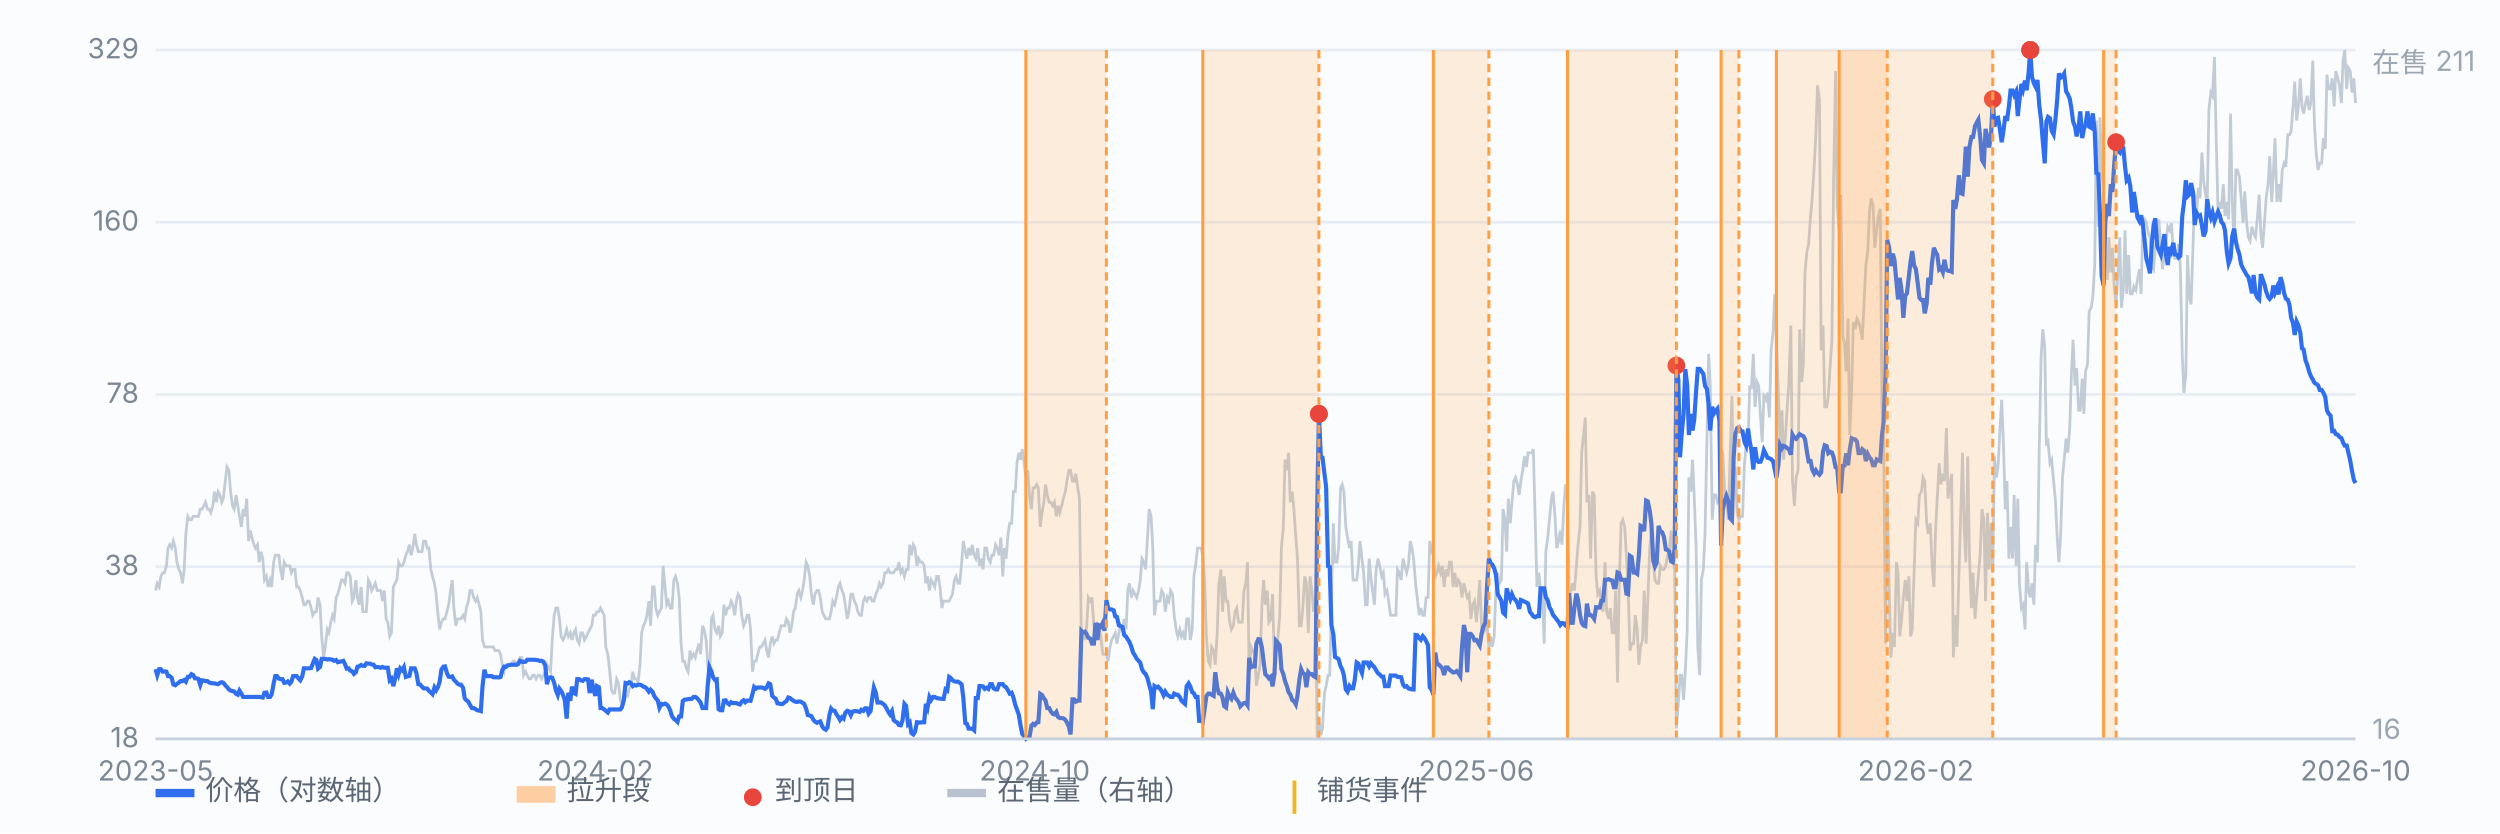
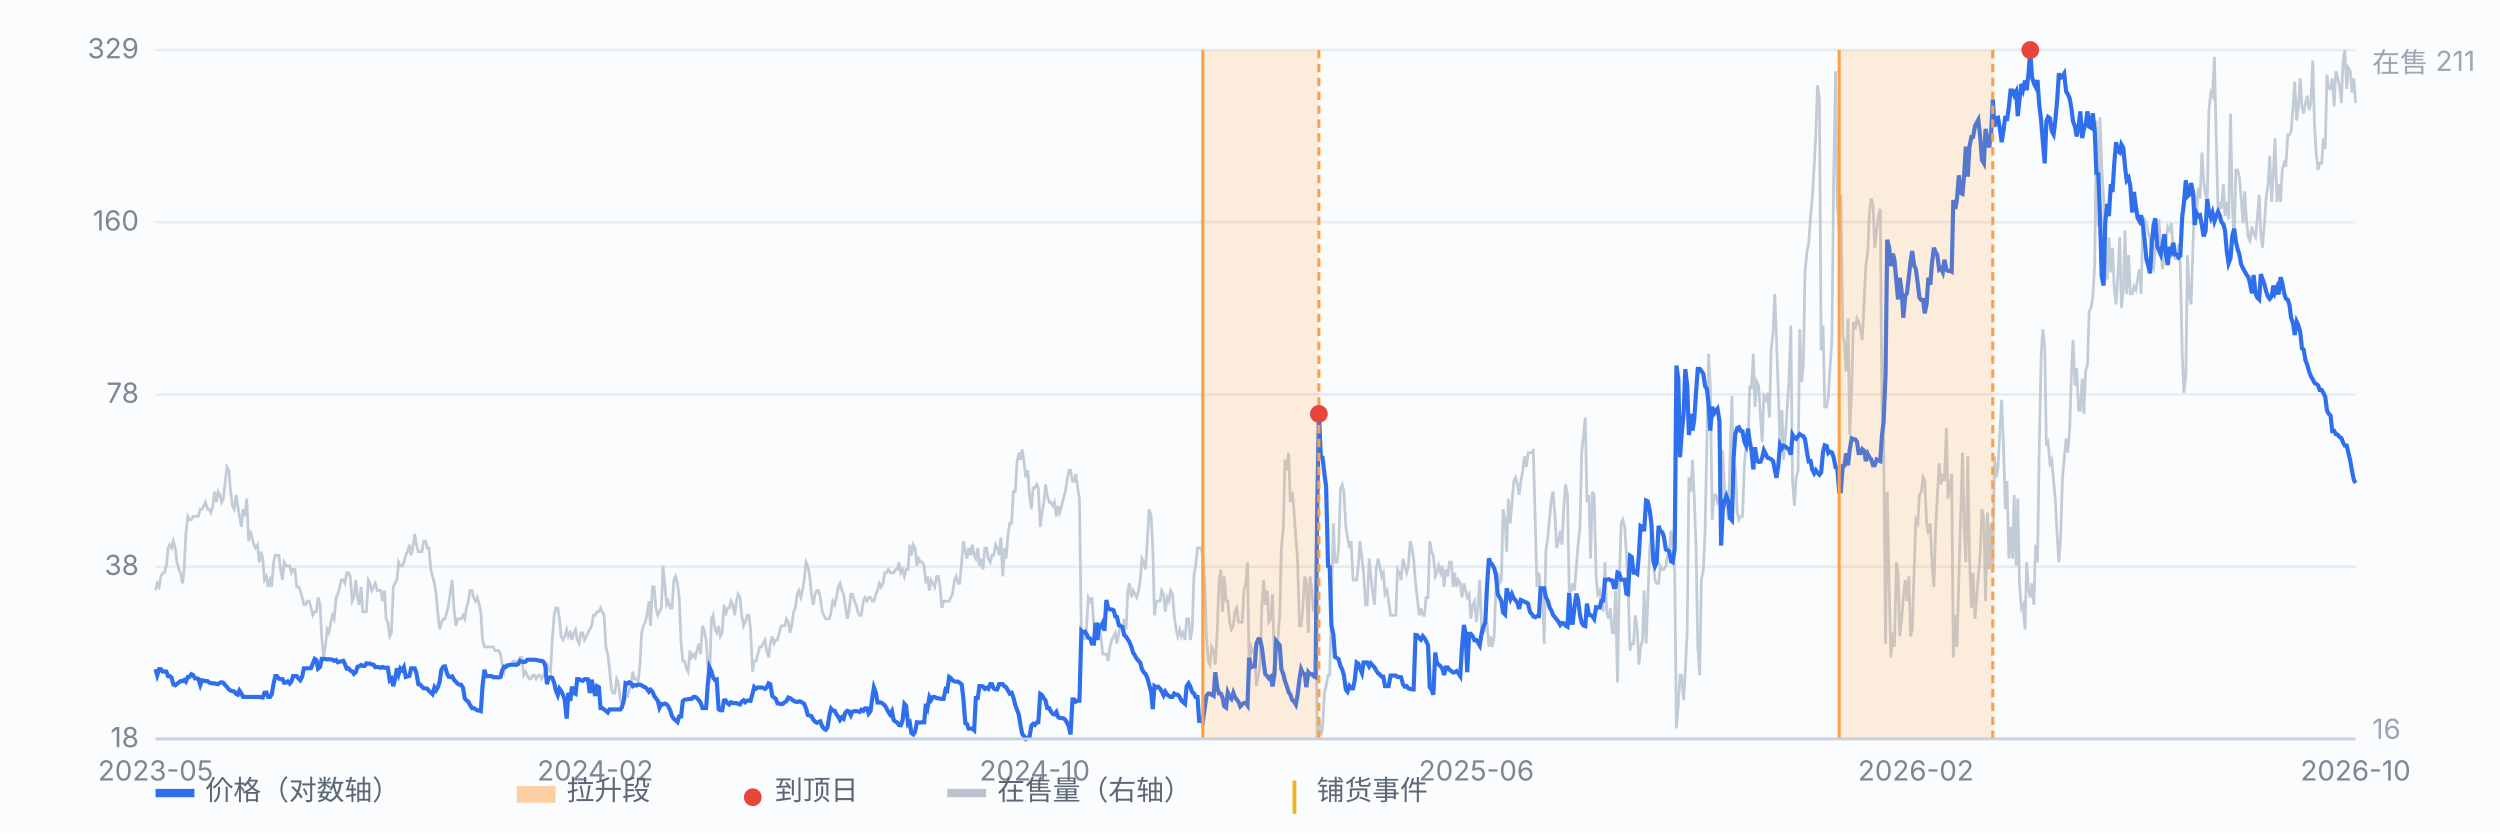
<svg xmlns="http://www.w3.org/2000/svg" viewBox="0 0 900 300" preserveAspectRatio="xMidYMid meet" style="width:100%;max-width:900px;height:auto;display:block" font-family="-apple-system,Segoe UI,Microsoft YaHei,sans-serif" font-size="10">
  <rect x="0" y="0" width="900" height="300" fill="#fbfcfe" />
  <line x1="56" y1="266.0" x2="848" y2="266.0" stroke="#e8edf5" stroke-width="1" />
  <text x="50" y="269.0" text-anchor="end" fill="#7b8794">18</text>
  <line x1="56" y1="204.0" x2="848" y2="204.0" stroke="#e8edf5" stroke-width="1" />
  <text x="50" y="207.0" text-anchor="end" fill="#7b8794">38</text>
  <line x1="56" y1="142.0" x2="848" y2="142.0" stroke="#e8edf5" stroke-width="1" />
  <text x="50" y="145.0" text-anchor="end" fill="#7b8794">78</text>
  <line x1="56" y1="80.0" x2="848" y2="80.0" stroke="#e8edf5" stroke-width="1" />
  <text x="50" y="83.0" text-anchor="end" fill="#7b8794">160</text>
  <line x1="56" y1="18.0" x2="848" y2="18.0" stroke="#e8edf5" stroke-width="1" />
  <text x="50" y="21.0" text-anchor="end" fill="#7b8794">329</text>
  <path d="M56.0 212.6 L56.6 210.0 L57.3 211.3 L57.9 207.5 L58.6 206.2 L59.2 206.2 L59.9 203.7 L60.5 197.3 L61.1 196.1 L61.8 197.3 L62.4 194.8 L63.1 197.3 L63.7 202.4 L64.4 205.0 L65.0 206.2 L65.7 210.0 L66.3 205.0 L66.9 192.2 L67.6 185.9 L68.2 187.1 L68.9 187.1 L69.5 185.9 L70.2 185.9 L70.8 185.9 L71.4 185.9 L72.1 183.3 L72.7 183.3 L73.4 182.1 L74.0 180.8 L74.7 183.3 L75.3 183.3 L75.9 184.6 L76.6 182.1 L77.2 177.0 L77.9 180.8 L78.5 177.0 L79.2 178.2 L79.8 180.8 L80.4 179.5 L81.1 173.2 L81.7 168.1 L82.4 169.3 L83.0 177.0 L83.7 182.1 L84.3 183.3 L85.0 178.2 L85.6 182.1 L86.2 185.9 L86.9 189.7 L87.5 183.3 L88.2 185.9 L88.8 179.5 L89.5 194.8 L90.1 191.0 L90.7 193.5 L91.4 196.1 L92.0 197.3 L92.7 196.1 L93.3 202.4 L94.0 198.6 L94.6 201.1 L95.2 208.8 L95.9 207.5 L96.5 211.3 L97.2 208.8 L97.8 211.3 L98.5 202.4 L99.1 199.9 L99.7 199.9 L100.4 199.9 L101.0 205.0 L101.7 208.8 L102.3 202.4 L103.0 203.7 L103.6 203.7 L104.3 203.7 L104.9 206.2 L105.5 205.0 L106.2 205.0 L106.8 211.3 L107.5 211.3 L108.1 212.6 L108.8 215.1 L109.4 217.7 L110.0 217.7 L110.7 216.4 L111.3 216.4 L112.0 218.9 L112.6 221.5 L113.3 220.2 L113.9 220.2 L114.5 215.1 L115.2 217.7 L115.8 229.1 L116.5 236.7 L117.1 232.9 L117.8 226.6 L118.4 227.8 L119.1 224.0 L119.7 221.5 L120.3 222.8 L121.0 215.1 L121.6 213.9 L122.3 211.3 L122.9 208.8 L123.6 208.8 L124.2 210.0 L124.8 206.2 L125.5 206.2 L126.1 207.5 L126.8 216.4 L127.4 215.1 L128.1 208.8 L128.7 215.1 L129.3 217.7 L130.0 211.3 L130.6 220.2 L131.3 220.2 L131.9 220.2 L132.6 208.8 L133.2 210.0 L133.8 212.6 L134.5 211.3 L135.1 210.0 L135.8 212.6 L136.4 212.6 L137.1 212.6 L137.7 216.4 L138.4 212.6 L139.0 222.8 L139.6 224.0 L140.3 229.1 L140.9 227.8 L141.6 211.3 L142.2 210.0 L142.9 208.8 L143.5 202.4 L144.1 203.7 L144.8 203.7 L145.4 202.4 L146.1 199.9 L146.7 198.6 L147.4 196.1 L148.0 199.9 L148.6 197.3 L149.3 192.2 L149.9 196.1 L150.6 198.6 L151.2 198.6 L151.9 198.6 L152.5 194.8 L153.2 194.8 L153.8 197.3 L154.4 197.3 L155.1 205.0 L155.7 207.5 L156.4 210.0 L157.0 213.9 L157.7 221.5 L158.3 226.6 L158.9 224.0 L159.6 222.8 L160.2 222.8 L160.9 220.2 L161.5 217.7 L162.2 212.6 L162.8 208.8 L163.4 218.9 L164.1 225.3 L164.7 222.8 L165.4 222.8 L166.0 222.8 L166.7 221.5 L167.3 222.8 L167.9 218.9 L168.6 216.4 L169.2 212.6 L169.9 212.6 L170.5 215.1 L171.2 216.4 L171.8 215.1 L172.5 217.7 L173.1 220.2 L173.7 230.4 L174.4 232.9 L175.0 232.9 L175.7 232.9 L176.3 232.9 L177.0 232.9 L177.6 232.9 L178.2 234.2 L178.9 234.2 L179.5 234.2 L180.2 235.5 L180.8 239.3 L181.5 241.8 L182.1 239.3 L182.7 239.3 L183.4 239.3 L184.0 239.3 L184.7 238.0 L185.3 238.0 L186.0 239.3 L186.6 238.0 L187.2 236.7 L187.9 236.7 L188.5 243.1 L189.2 241.8 L189.8 243.1 L190.5 244.4 L191.1 244.4 L191.8 243.1 L192.4 243.1 L193.0 244.4 L193.7 243.1 L194.3 243.1 L195.0 244.4 L195.6 243.1 L196.3 241.8 L196.9 239.3 L197.5 240.6 L198.2 241.8 L198.8 230.4 L199.5 221.5 L200.1 218.9 L200.8 218.9 L201.4 222.8 L202.0 229.1 L202.7 230.4 L203.3 229.1 L204.0 226.6 L204.6 229.1 L205.3 227.8 L205.9 230.4 L206.6 227.8 L207.2 226.6 L207.8 230.4 L208.5 231.7 L209.1 227.8 L209.8 227.8 L210.4 230.4 L211.1 229.1 L211.7 227.8 L212.3 226.6 L213.0 225.3 L213.6 221.5 L214.3 221.5 L214.9 220.2 L215.6 220.2 L216.2 218.9 L216.8 220.2 L217.5 221.5 L218.1 232.9 L218.8 235.5 L219.4 240.6 L220.1 248.2 L220.7 249.5 L221.3 249.5 L222.0 244.4 L222.6 245.7 L223.3 252.0 L223.9 253.3 L224.6 253.3 L225.2 250.7 L225.9 250.7 L226.5 248.2 L227.1 246.9 L227.8 241.8 L228.4 244.4 L229.1 244.4 L229.7 245.7 L230.4 239.3 L231.0 227.8 L231.6 225.3 L232.3 224.0 L232.9 221.5 L233.6 216.4 L234.2 225.3 L234.9 211.3 L235.5 211.3 L236.1 218.9 L236.8 221.5 L237.4 220.2 L238.1 218.9 L238.7 203.7 L239.4 211.3 L240.0 217.7 L240.6 216.4 L241.3 218.9 L241.9 218.9 L242.6 208.8 L243.2 207.5 L243.9 210.0 L244.5 215.1 L245.2 231.7 L245.8 238.0 L246.4 238.0 L247.1 240.6 L247.7 241.8 L248.4 234.2 L249.0 236.7 L249.7 235.5 L250.3 236.7 L250.9 234.2 L251.6 231.7 L252.2 235.5 L252.9 225.3 L253.5 226.6 L254.2 230.4 L254.8 239.3 L255.4 245.7 L256.1 222.8 L256.7 221.5 L257.4 226.6 L258.0 227.8 L258.7 225.3 L259.3 229.1 L260.0 227.8 L260.6 217.7 L261.2 221.5 L261.9 218.9 L262.5 218.9 L263.2 216.4 L263.8 217.7 L264.5 221.5 L265.1 216.4 L265.7 213.9 L266.4 215.1 L267.0 221.5 L267.7 225.3 L268.3 224.0 L269.0 221.5 L269.6 221.5 L270.2 226.6 L270.9 241.8 L271.5 238.0 L272.2 238.0 L272.8 235.5 L273.5 232.9 L274.1 232.9 L274.7 231.7 L275.4 230.4 L276.0 234.2 L276.7 236.7 L277.3 231.7 L278.0 229.1 L278.6 231.7 L279.3 230.4 L279.9 230.4 L280.5 227.8 L281.2 225.3 L281.8 225.3 L282.5 225.3 L283.1 222.8 L283.8 224.0 L284.4 227.8 L285.0 225.3 L285.7 220.2 L286.3 218.9 L287.0 213.9 L287.6 212.6 L288.3 215.1 L288.9 212.6 L289.5 208.8 L290.2 202.4 L290.8 203.7 L291.5 207.5 L292.1 213.9 L292.8 217.7 L293.4 213.9 L294.1 212.6 L294.7 212.6 L295.3 215.1 L296.0 220.2 L296.6 221.5 L297.3 222.8 L297.9 222.8 L298.6 222.8 L299.2 220.2 L299.8 216.4 L300.5 217.7 L301.1 215.1 L301.8 211.3 L302.4 210.0 L303.1 212.6 L303.7 213.9 L304.3 217.7 L305.0 222.8 L305.6 220.2 L306.3 213.9 L306.9 213.9 L307.6 216.4 L308.2 217.7 L308.8 220.2 L309.5 221.5 L310.1 221.5 L310.8 216.4 L311.4 215.1 L312.1 216.4 L312.7 215.1 L313.4 215.1 L314.0 216.4 L314.6 216.4 L315.3 213.9 L315.9 212.6 L316.6 210.0 L317.2 211.3 L317.9 210.0 L318.5 206.2 L319.1 206.2 L319.8 205.0 L320.4 206.2 L321.1 206.2 L321.7 206.2 L322.4 205.0 L323.0 205.0 L323.6 202.4 L324.3 206.2 L324.9 205.0 L325.6 207.5 L326.2 205.0 L326.9 205.0 L327.5 196.1 L328.1 199.9 L328.8 196.1 L329.4 197.3 L330.1 203.7 L330.7 201.1 L331.4 202.4 L332.0 202.4 L332.7 203.7 L333.3 210.0 L333.9 207.5 L334.6 212.6 L335.2 208.8 L335.9 210.0 L336.5 211.3 L337.2 207.5 L337.8 207.5 L338.4 211.3 L339.1 218.9 L339.7 216.4 L340.4 216.4 L341.0 216.4 L341.7 216.4 L342.3 215.1 L342.9 213.9 L343.6 208.8 L344.2 207.5 L344.9 210.0 L345.5 210.0 L346.2 202.4 L346.8 194.8 L347.5 198.6 L348.1 201.1 L348.7 197.3 L349.4 199.9 L350.0 196.1 L350.7 199.9 L351.3 201.1 L352.0 197.3 L352.6 203.7 L353.2 201.1 L353.9 205.0 L354.5 197.3 L355.2 197.3 L355.8 201.1 L356.5 202.4 L357.1 199.9 L357.7 199.9 L358.4 196.1 L359.0 197.3 L359.7 199.9 L360.3 193.5 L361.0 207.5 L361.6 197.3 L362.2 201.1 L362.9 192.2 L363.5 188.4 L364.2 188.4 L364.8 177.0 L365.5 177.0 L366.1 166.8 L366.8 163.0 L367.4 165.5 L368.0 161.7 L368.7 166.8 L369.3 171.9 L370.0 169.3 L370.6 178.2 L371.3 183.3 L371.9 175.7 L372.5 175.7 L373.2 174.4 L373.8 175.7 L374.5 189.7 L375.1 184.6 L375.8 180.8 L376.4 174.4 L377.0 178.2 L377.7 180.8 L378.3 180.8 L379.0 182.1 L379.6 180.8 L380.3 185.9 L380.9 182.1 L381.5 184.6 L382.2 182.1 L382.8 179.5 L383.5 177.0 L384.1 173.2 L384.8 169.3 L385.4 169.3 L386.1 173.2 L386.7 173.2 L387.3 170.6 L388.0 175.7 L388.6 179.5 L389.3 230.4 L389.9 227.8 L390.6 230.4 L391.2 225.3 L391.8 215.1 L392.5 216.4 L393.1 215.1 L393.8 225.3 L394.4 230.4 L395.1 225.3 L395.7 226.6 L396.3 229.1 L397.0 235.5 L397.6 235.5 L398.3 235.5 L398.9 238.0 L399.6 232.9 L400.2 230.4 L400.9 229.1 L401.5 227.8 L402.1 231.7 L402.8 227.8 L403.4 225.3 L404.1 226.6 L404.7 222.8 L405.4 226.6 L406.0 212.6 L406.6 210.0 L407.3 215.1 L407.9 212.6 L408.6 213.9 L409.2 215.1 L409.9 212.6 L410.5 208.8 L411.1 201.1 L411.8 202.4 L412.4 205.0 L413.1 193.5 L413.7 183.3 L414.4 185.9 L415.0 197.3 L415.6 221.5 L416.3 216.4 L416.9 216.4 L417.6 216.4 L418.2 212.6 L418.9 213.9 L419.5 220.2 L420.2 215.1 L420.8 216.4 L421.4 212.6 L422.1 213.9 L422.7 221.5 L423.4 226.6 L424.0 229.1 L424.7 226.6 L425.3 229.1 L425.9 227.8 L426.6 230.4 L427.2 222.8 L427.9 222.8 L428.5 230.4 L429.2 226.6 L429.8 207.5 L430.4 203.7 L431.1 197.3 L431.7 197.3 L432.4 197.3 L433.0 199.9 L433.7 210.0 L434.3 229.1 L435.0 238.0 L435.6 239.3 L436.2 232.9 L436.9 234.2 L437.5 239.3 L438.2 227.8 L438.8 210.0 L439.5 205.0 L440.1 220.2 L440.7 207.5 L441.4 216.4 L442.0 216.4 L442.7 224.0 L443.3 226.6 L444.0 225.3 L444.6 220.2 L445.2 218.9 L445.9 224.0 L446.5 224.0 L447.2 224.0 L447.8 212.6 L448.5 210.0 L449.1 202.4 L449.7 241.8 L450.4 232.9 L451.0 234.2 L451.7 235.5 L452.3 246.9 L453.0 243.1 L453.6 239.3 L454.3 217.7 L454.9 208.8 L455.5 217.7 L456.2 212.6 L456.8 224.0 L457.5 222.8 L458.1 213.9 L458.8 239.3 L459.4 234.2 L460.0 230.4 L460.7 221.5 L461.3 197.3 L462.0 189.7 L462.6 165.5 L463.3 169.3 L463.9 163.0 L464.5 180.8 L465.2 177.0 L465.8 183.3 L466.5 193.5 L467.1 201.1 L467.8 225.3 L468.4 225.3 L469.0 218.9 L469.7 207.5 L470.3 210.0 L471.0 227.8 L471.6 207.5 L472.3 212.6 L472.9 220.2 L473.6 215.1 L474.2 266.0 L474.8 258.4 L475.5 264.7 L476.1 262.2 L476.8 249.5 L477.4 246.9 L478.1 243.1 L478.7 243.1 L479.3 217.7 L480.0 188.4 L480.6 202.4 L481.3 202.4 L481.9 197.3 L482.6 175.7 L483.2 174.4 L483.8 177.0 L484.5 189.7 L485.1 193.5 L485.8 197.3 L486.4 194.8 L487.1 208.8 L487.7 208.8 L488.4 208.8 L489.0 203.7 L489.6 194.8 L490.3 201.1 L490.9 206.2 L491.6 217.7 L492.2 217.7 L492.9 201.1 L493.5 207.5 L494.1 212.6 L494.8 217.7 L495.4 205.0 L496.1 201.1 L496.7 203.7 L497.4 207.5 L498.0 206.2 L498.6 213.9 L499.3 212.6 L499.9 216.4 L500.6 221.5 L501.2 221.5 L501.9 221.5 L502.5 221.5 L503.1 205.0 L503.8 206.2 L504.4 208.8 L505.1 201.1 L505.7 203.7 L506.4 206.2 L507.0 203.7 L507.7 194.8 L508.3 197.3 L508.9 201.1 L509.6 210.0 L510.2 215.1 L510.9 221.5 L511.5 218.9 L512.2 221.5 L512.8 221.5 L513.4 215.1 L514.1 215.1 L514.7 194.8 L515.4 198.6 L516.0 199.9 L516.7 207.5 L517.3 206.2 L517.9 203.7 L518.6 206.2 L519.2 203.7 L519.9 211.3 L520.5 205.0 L521.2 207.5 L521.8 202.4 L522.5 202.4 L523.1 211.3 L523.7 206.2 L524.4 211.3 L525.0 208.8 L525.7 210.0 L526.3 215.1 L527.0 210.0 L527.6 212.6 L528.2 215.1 L528.9 213.9 L529.5 222.8 L530.2 217.7 L530.8 216.4 L531.5 224.0 L532.1 217.7 L532.7 208.8 L533.4 226.6 L534.0 227.8 L534.7 226.6 L535.3 224.0 L536.0 232.9 L536.6 229.1 L537.2 232.9 L537.9 229.1 L538.5 212.6 L539.2 206.2 L539.8 210.0 L540.5 208.8 L541.1 183.3 L541.8 187.1 L542.4 198.6 L543.0 179.5 L543.7 188.4 L544.3 180.8 L545.0 173.2 L545.6 171.9 L546.3 174.4 L546.9 178.2 L547.5 173.2 L548.2 169.3 L548.8 164.3 L549.5 168.1 L550.1 163.0 L550.8 163.0 L551.4 163.0 L552.0 161.7 L552.7 188.4 L553.3 211.3 L554.0 206.2 L554.6 212.6 L555.3 212.6 L555.9 231.7 L556.5 198.6 L557.2 193.5 L557.8 187.1 L558.5 179.5 L559.1 177.0 L559.8 185.9 L560.4 197.3 L561.1 194.8 L561.7 191.0 L562.3 196.1 L563.0 182.1 L563.6 174.4 L564.3 178.2 L564.9 212.6 L565.6 212.6 L566.2 210.0 L566.8 212.6 L567.5 203.7 L568.1 196.1 L568.8 189.7 L569.4 163.0 L570.1 156.6 L570.7 150.3 L571.3 180.8 L572.0 178.2 L572.6 201.1 L573.3 177.0 L573.9 178.2 L574.6 207.5 L575.2 213.9 L575.9 212.6 L576.5 217.7 L577.1 220.2 L577.8 202.4 L578.4 220.2 L579.1 222.8 L579.7 218.9 L580.4 227.8 L581.0 227.8 L581.6 212.6 L582.3 245.7 L582.9 211.3 L583.6 188.4 L584.2 187.1 L584.9 189.7 L585.5 199.9 L586.1 211.3 L586.8 234.2 L587.4 231.7 L588.1 231.7 L588.7 221.5 L589.4 226.6 L590.0 239.3 L590.6 232.9 L591.3 230.4 L591.9 212.6 L592.6 231.7 L593.2 216.4 L593.9 197.3 L594.5 191.0 L595.2 202.4 L595.8 208.8 L596.4 210.0 L597.1 210.0 L597.7 203.7 L598.4 205.0 L599.0 205.0 L599.7 203.7 L600.3 199.9 L600.9 198.6 L601.6 191.0 L602.2 197.3 L602.9 206.2 L603.5 262.2 L604.2 253.3 L604.8 243.1 L605.4 243.1 L606.1 252.0 L606.7 241.8 L607.4 226.6 L608.0 171.9 L608.7 177.0 L609.3 165.5 L609.9 178.2 L610.6 197.3 L611.2 232.9 L611.9 243.1 L612.5 208.8 L613.2 205.0 L613.8 192.2 L614.5 157.9 L615.1 127.4 L615.7 138.8 L616.4 187.1 L617.0 178.2 L617.7 178.2 L618.3 180.8 L619.0 179.5 L619.6 161.7 L620.2 163.0 L620.9 178.2 L621.5 180.8 L622.2 187.1 L622.8 165.5 L623.5 142.6 L624.1 175.7 L624.7 168.1 L625.4 184.6 L626.0 187.1 L626.7 185.9 L627.3 185.9 L628.0 166.8 L628.6 160.4 L629.3 159.2 L629.9 138.8 L630.5 140.1 L631.2 127.4 L631.8 146.5 L632.5 137.5 L633.1 138.8 L633.8 150.3 L634.4 159.2 L635.0 142.6 L635.7 143.9 L636.3 141.4 L637.0 150.3 L637.6 126.1 L638.3 119.7 L638.9 105.8 L639.5 121.0 L640.2 141.4 L640.8 159.2 L641.5 147.7 L642.1 165.5 L642.8 156.6 L643.4 146.5 L644.0 137.5 L644.7 117.2 L645.3 173.2 L646.0 182.1 L646.6 171.9 L647.3 169.3 L647.9 118.5 L648.6 137.5 L649.2 131.2 L649.8 98.1 L650.5 90.5 L651.1 87.9 L651.8 77.8 L652.4 71.4 L653.1 60.0 L653.7 48.5 L654.3 30.7 L655.0 35.8 L655.6 126.1 L656.3 117.2 L656.9 146.5 L657.6 146.5 L658.2 142.6 L658.8 132.5 L659.5 122.3 L660.1 65.1 L660.8 25.6 L661.4 74.0 L662.1 82.9 L662.7 70.1 L663.4 121.0 L664.0 123.6 L664.6 133.7 L665.3 114.7 L665.9 156.6 L666.6 140.1 L667.2 115.9 L667.9 118.5 L668.5 114.7 L669.1 115.9 L669.8 118.5 L670.4 122.3 L671.1 108.3 L671.7 95.6 L672.4 90.5 L673.0 76.5 L673.6 71.4 L674.3 74.0 L674.9 89.2 L675.6 82.9 L676.2 77.8 L676.9 75.2 L677.5 146.5 L678.1 157.9 L678.8 231.7 L679.4 177.0 L680.1 211.3 L680.7 236.7 L681.4 227.8 L682.0 232.9 L682.7 202.4 L683.3 206.2 L683.9 229.1 L684.6 222.8 L685.2 215.1 L685.9 208.8 L686.5 216.4 L687.2 207.5 L687.8 229.1 L688.4 226.6 L689.1 205.0 L689.7 187.1 L690.4 188.4 L691.0 178.2 L691.7 177.0 L692.3 171.9 L692.9 173.2 L693.6 188.4 L694.2 192.2 L694.9 188.4 L695.5 202.4 L696.2 211.3 L696.8 191.0 L697.4 179.5 L698.1 166.8 L698.7 174.4 L699.4 170.6 L700.0 173.2 L700.7 154.1 L701.3 179.5 L702.0 174.4 L702.6 170.6 L703.2 236.7 L703.9 221.5 L704.5 232.9 L705.2 207.5 L705.8 187.1 L706.5 163.0 L707.1 189.7 L707.7 202.4 L708.4 164.3 L709.0 199.9 L709.7 218.9 L710.3 206.2 L711.0 222.8 L711.6 215.1 L712.2 207.5 L712.9 198.6 L713.5 183.3 L714.2 187.1 L714.8 216.4 L715.5 184.6 L716.1 205.0 L716.8 188.4 L717.4 206.2 L718.0 164.3 L718.7 171.9 L719.3 168.1 L720.0 154.1 L720.6 143.9 L721.3 161.7 L721.9 183.3 L722.5 173.2 L723.2 201.1 L723.8 189.7 L724.5 201.1 L725.1 178.2 L725.8 203.7 L726.4 179.5 L727.0 210.0 L727.7 218.9 L728.3 217.7 L729.0 226.6 L729.6 202.4 L730.3 212.6 L730.9 215.1 L731.5 210.0 L732.2 217.7 L732.8 196.1 L733.5 202.4 L734.1 163.0 L734.8 128.6 L735.4 118.5 L736.1 124.8 L736.7 160.4 L737.3 159.2 L738.0 166.8 L738.6 165.5 L739.3 173.2 L739.9 179.5 L740.6 193.5 L741.2 202.4 L741.8 193.5 L742.5 171.9 L743.1 165.5 L743.8 157.9 L744.4 163.0 L745.1 154.1 L745.7 135.0 L746.3 122.3 L747.0 138.8 L747.6 132.5 L748.3 147.7 L748.9 147.7 L749.6 136.3 L750.2 149.0 L750.8 133.7 L751.5 131.2 L752.1 112.1 L752.8 110.8 L753.4 107.0 L754.1 95.6 L754.7 43.4 L755.4 81.6 L756.0 42.2 L756.6 60.0 L757.3 71.4 L757.9 93.0 L758.6 100.7 L759.2 85.4 L759.9 98.1 L760.5 89.2 L761.1 103.2 L761.8 109.6 L762.4 99.4 L763.1 85.4 L763.7 110.8 L764.4 104.5 L765.0 82.9 L765.6 105.8 L766.3 91.8 L766.9 105.8 L767.6 105.8 L768.2 103.2 L768.9 104.5 L769.5 100.7 L770.2 96.9 L770.8 105.8 L771.4 80.3 L772.1 79.0 L772.7 80.3 L773.4 84.1 L774.0 85.4 L774.7 95.6 L775.3 96.9 L775.9 89.2 L776.6 85.4 L777.2 79.0 L777.9 89.2 L778.5 96.9 L779.2 91.8 L779.8 86.7 L780.4 81.6 L781.1 82.9 L781.7 80.3 L782.4 90.5 L783.0 93.0 L783.7 93.0 L784.3 87.9 L784.9 95.6 L785.6 127.4 L786.2 141.4 L786.9 135.0 L787.5 91.8 L788.2 107.0 L788.8 109.6 L789.5 87.9 L790.1 70.1 L790.7 77.8 L791.4 67.6 L792.0 71.4 L792.7 54.9 L793.3 65.1 L794.0 70.1 L794.6 72.7 L795.2 39.6 L795.9 33.3 L796.5 34.5 L797.2 20.5 L797.8 48.5 L798.5 76.5 L799.1 72.7 L799.7 75.2 L800.4 66.3 L801.0 77.8 L801.7 72.7 L802.3 79.0 L803.0 40.9 L803.6 72.7 L804.3 87.9 L804.9 61.2 L805.5 61.2 L806.2 63.8 L806.8 71.4 L807.5 80.3 L808.1 68.9 L808.8 80.3 L809.4 85.4 L810.0 86.7 L810.7 81.6 L811.3 84.1 L812.0 85.4 L812.6 79.0 L813.3 70.1 L813.9 84.1 L814.5 89.2 L815.2 80.3 L815.8 71.4 L816.5 66.3 L817.1 56.2 L817.8 72.7 L818.4 62.5 L819.0 49.8 L819.7 72.7 L820.3 66.3 L821.0 72.7 L821.6 61.2 L822.3 58.7 L822.9 60.0 L823.6 48.5 L824.2 48.5 L824.8 47.3 L825.5 38.3 L826.1 29.4 L826.8 43.4 L827.4 38.3 L828.1 28.2 L828.7 38.3 L829.3 40.9 L830.0 37.1 L830.6 34.5 L831.3 39.6 L831.9 37.1 L832.6 21.8 L833.2 44.7 L833.8 54.9 L834.5 61.2 L835.1 58.7 L835.8 58.7 L836.4 49.8 L837.1 53.6 L837.7 26.9 L838.3 32.0 L839.0 32.0 L839.6 28.2 L840.3 38.3 L840.9 25.6 L841.6 28.2 L842.2 30.7 L842.9 37.1 L843.5 21.8 L844.1 18.0 L844.8 32.0 L845.4 24.4 L846.1 25.6 L846.7 33.3 L847.4 28.2 L848.0 37.1" fill="none" stroke="#b9c3cf" stroke-width="1" opacity="0.85" />
  <text x="854" y="26" fill="#9aa6b2">在售 211</text>
  <text x="854" y="266" fill="#9aa6b2">16</text>
  <path d="M56.0 240.9 L56.6 243.1 L57.3 240.9 L57.9 240.9 L58.6 241.8 L59.2 241.7 L59.9 241.8 L60.5 243.4 L61.1 243.4 L61.8 244.0 L62.4 246.4 L63.1 246.7 L63.7 246.2 L64.4 245.7 L65.0 245.2 L65.7 245.2 L66.3 244.8 L66.9 245.4 L67.6 243.7 L68.2 243.7 L68.9 242.7 L69.5 243.0 L70.2 244.2 L70.8 244.2 L71.4 244.4 L72.1 246.6 L72.7 244.9 L73.4 245.0 L74.0 245.2 L74.7 245.2 L75.3 245.7 L75.9 245.9 L76.6 246.0 L77.2 246.0 L77.9 246.2 L78.5 246.3 L79.2 245.8 L79.8 245.6 L80.4 245.8 L81.1 246.7 L81.7 247.3 L82.4 248.2 L83.0 248.6 L83.7 248.8 L84.3 248.9 L85.0 249.8 L85.6 250.1 L86.2 248.6 L86.9 249.7 L87.5 250.9 L88.2 250.9 L88.8 250.9 L89.5 250.9 L90.1 250.9 L90.7 250.9 L91.4 250.9 L92.0 250.9 L92.7 250.9 L93.3 250.9 L94.0 251.0 L94.6 251.1 L95.2 249.4 L95.9 249.3 L96.5 250.9 L97.2 250.9 L97.8 250.0 L98.5 246.1 L99.1 243.4 L99.7 243.4 L100.4 244.3 L101.0 244.5 L101.7 244.5 L102.3 245.8 L103.0 245.7 L103.6 245.3 L104.3 246.1 L104.9 245.4 L105.5 243.4 L106.2 243.4 L106.8 243.4 L107.5 244.3 L108.1 244.9 L108.8 243.5 L109.4 240.6 L110.0 240.6 L110.7 240.6 L111.3 240.6 L112.0 240.5 L112.6 238.9 L113.3 237.2 L113.9 237.6 L114.5 240.7 L115.2 240.1 L115.8 237.2 L116.5 237.2 L117.1 237.2 L117.8 237.4 L118.4 237.3 L119.1 237.4 L119.7 237.5 L120.3 237.9 L121.0 237.6 L121.6 238.4 L122.3 238.2 L122.9 238.1 L123.6 237.9 L124.2 239.1 L124.8 240.7 L125.5 240.6 L126.1 241.4 L126.8 241.7 L127.4 242.6 L128.1 242.0 L128.7 240.0 L129.3 239.9 L130.0 239.4 L130.6 239.7 L131.3 239.7 L131.9 238.8 L132.6 238.9 L133.2 238.9 L133.8 239.2 L134.5 239.3 L135.1 240.2 L135.8 240.1 L136.4 240.2 L137.1 240.4 L137.7 240.1 L138.4 240.4 L139.0 240.4 L139.6 240.4 L140.3 244.9 L140.9 244.3 L141.6 247.0 L142.2 244.5 L142.9 240.6 L143.5 242.7 L144.1 240.6 L144.8 241.3 L145.4 240.2 L146.1 243.7 L146.7 243.5 L147.4 243.3 L148.0 240.6 L148.6 240.6 L149.3 240.6 L149.9 242.3 L150.6 246.3 L151.2 246.4 L151.9 247.2 L152.5 247.8 L153.2 247.8 L153.8 247.9 L154.4 248.7 L155.1 249.3 L155.7 249.9 L156.4 247.5 L157.0 248.5 L157.7 247.3 L158.3 245.3 L158.9 241.1 L159.6 240.0 L160.2 239.9 L160.9 242.3 L161.5 243.6 L162.2 243.7 L162.8 243.5 L163.4 244.7 L164.1 245.4 L164.7 246.1 L165.4 246.5 L166.0 246.5 L166.7 247.6 L167.3 251.4 L167.9 252.1 L168.6 252.6 L169.2 253.8 L169.9 254.9 L170.5 254.9 L171.2 255.3 L171.8 255.7 L172.5 255.8 L173.1 256.0 L173.7 247.1 L174.4 241.1 L175.0 243.4 L175.7 243.4 L176.3 243.4 L177.0 243.4 L177.6 243.8 L178.2 243.8 L178.9 243.8 L179.5 243.9 L180.2 243.7 L180.8 241.3 L181.5 240.0 L182.1 240.1 L182.7 239.6 L183.4 239.4 L184.0 239.3 L184.7 239.3 L185.3 239.3 L186.0 239.3 L186.6 239.0 L187.2 237.9 L187.9 238.2 L188.5 238.3 L189.2 238.2 L189.8 237.5 L190.5 237.5 L191.1 237.5 L191.8 237.5 L192.4 237.5 L193.0 237.6 L193.7 237.7 L194.3 237.9 L195.0 237.9 L195.6 238.2 L196.3 239.6 L196.9 246.3 L197.5 244.1 L198.2 243.8 L198.8 244.0 L199.5 245.8 L200.1 248.5 L200.8 250.2 L201.4 247.9 L202.0 248.7 L202.7 250.2 L203.3 251.9 L204.0 258.7 L204.6 249.4 L205.3 252.3 L205.9 247.2 L206.6 249.5 L207.2 249.8 L207.8 244.5 L208.5 244.5 L209.1 244.9 L209.8 245.1 L210.4 244.5 L211.1 244.5 L211.7 244.6 L212.3 249.5 L213.0 244.7 L213.6 248.1 L214.3 250.5 L214.9 247.0 L215.6 247.4 L216.2 254.9 L216.8 254.9 L217.5 255.4 L218.1 255.9 L218.8 256.5 L219.4 255.4 L220.1 255.4 L220.7 255.4 L221.3 255.4 L222.0 255.4 L222.6 255.4 L223.3 255.4 L223.9 254.6 L224.6 251.8 L225.2 245.9 L225.9 246.1 L226.5 245.6 L227.1 245.9 L227.8 247.0 L228.4 246.6 L229.1 246.8 L229.7 246.5 L230.4 246.5 L231.0 246.7 L231.6 247.2 L232.3 247.4 L232.9 248.0 L233.6 249.0 L234.2 248.3 L234.9 249.0 L235.5 250.5 L236.1 251.4 L236.8 252.2 L237.4 254.8 L238.1 253.4 L238.7 253.6 L239.4 253.3 L240.0 253.6 L240.6 254.3 L241.3 255.8 L241.9 257.8 L242.6 258.8 L243.2 259.2 L243.9 259.9 L244.5 257.9 L245.2 257.9 L245.8 252.4 L246.4 251.9 L247.1 251.8 L247.7 251.7 L248.4 251.6 L249.0 251.6 L249.7 250.9 L250.3 250.9 L250.9 251.3 L251.6 252.1 L252.2 252.9 L252.9 254.9 L253.5 254.9 L254.2 254.9 L254.8 246.4 L255.4 240.2 L256.1 241.7 L256.7 243.8 L257.4 244.8 L258.0 244.6 L258.7 255.3 L259.3 255.7 L260.0 255.7 L260.6 252.2 L261.2 252.1 L261.9 253.1 L262.5 253.6 L263.2 252.8 L263.8 253.1 L264.5 253.1 L265.1 253.1 L265.7 253.4 L266.4 253.6 L267.0 252.6 L267.7 252.1 L268.3 252.8 L269.0 252.2 L269.6 252.2 L270.2 252.3 L270.9 249.8 L271.5 247.3 L272.2 247.9 L272.8 247.5 L273.5 247.5 L274.1 247.5 L274.7 247.6 L275.4 248.0 L276.0 247.5 L276.7 246.0 L277.3 246.3 L278.0 250.5 L278.6 251.1 L279.3 251.6 L279.9 253.2 L280.5 253.3 L281.2 253.5 L281.8 253.4 L282.5 252.8 L283.1 252.4 L283.8 251.1 L284.4 251.3 L285.0 251.8 L285.7 252.3 L286.3 252.6 L287.0 252.7 L287.6 252.5 L288.3 252.6 L288.9 253.0 L289.5 253.4 L290.2 255.1 L290.8 257.4 L291.5 257.6 L292.1 257.8 L292.8 259.1 L293.4 259.8 L294.1 260.2 L294.7 259.9 L295.3 259.7 L296.0 261.5 L296.6 262.3 L297.3 262.7 L297.9 261.9 L298.6 257.4 L299.2 255.1 L299.8 255.8 L300.5 255.9 L301.1 257.1 L301.8 258.1 L302.4 259.2 L303.1 258.2 L303.7 258.7 L304.3 256.6 L305.0 255.9 L305.6 256.1 L306.3 257.5 L306.9 256.2 L307.6 256.0 L308.2 256.0 L308.8 256.1 L309.5 256.3 L310.1 255.5 L310.8 255.9 L311.4 255.0 L312.1 255.0 L312.7 256.9 L313.4 256.0 L314.0 251.3 L314.6 247.5 L315.3 249.4 L315.9 252.9 L316.6 252.9 L317.2 252.9 L317.9 253.4 L318.5 253.9 L319.1 254.9 L319.8 256.3 L320.4 257.2 L321.1 256.0 L321.7 259.2 L322.4 259.8 L323.0 260.1 L323.6 261.0 L324.3 261.1 L324.9 259.4 L325.6 253.4 L326.2 254.1 L326.9 260.7 L327.5 260.1 L328.1 263.9 L328.8 264.4 L329.4 263.5 L330.1 260.0 L330.7 260.1 L331.4 260.1 L332.0 260.0 L332.7 260.0 L333.3 253.4 L333.9 254.9 L334.6 250.9 L335.2 252.0 L335.9 250.9 L336.5 250.9 L337.2 251.3 L337.8 251.4 L338.4 251.5 L339.1 251.6 L339.7 251.6 L340.4 248.2 L341.0 248.6 L341.7 243.7 L342.3 244.1 L342.9 244.9 L343.6 245.3 L344.2 245.4 L344.9 245.4 L345.5 245.8 L346.2 246.4 L346.8 251.3 L347.5 260.3 L348.1 260.6 L348.7 262.3 L349.4 262.3 L350.0 262.3 L350.7 262.9 L351.3 251.3 L352.0 251.3 L352.6 247.0 L353.2 247.0 L353.9 247.1 L354.5 248.0 L355.2 247.6 L355.8 248.0 L356.5 246.3 L357.1 246.3 L357.7 247.8 L358.4 248.2 L359.0 248.2 L359.7 246.3 L360.3 246.3 L361.0 246.3 L361.6 247.1 L362.2 247.4 L362.9 248.6 L363.5 249.7 L364.2 249.4 L364.8 251.0 L365.5 253.8 L366.1 255.4 L366.8 257.4 L367.4 261.2 L368.0 264.2 L368.7 265.1 L369.3 266.0 L370.0 265.5 L370.6 265.5 L371.3 261.2 L371.9 260.6 L372.5 261.0 L373.2 260.1 L373.8 260.0 L374.5 249.8 L375.1 250.2 L375.8 251.4 L376.4 252.2 L377.0 254.9 L377.7 254.9 L378.3 256.1 L379.0 257.0 L379.6 257.2 L380.3 256.3 L380.9 258.1 L381.5 258.5 L382.2 258.5 L382.8 258.6 L383.5 259.1 L384.1 260.1 L384.8 261.6 L385.4 264.4 L386.1 251.8 L386.7 251.8 L387.3 252.6 L388.0 252.2 L388.6 252.2 L389.3 227.1 L389.9 227.7 L390.6 227.4 L391.2 228.3 L391.8 229.6 L392.5 229.9 L393.1 231.7 L393.8 231.7 L394.4 224.2 L395.1 230.4 L395.7 225.2 L396.3 225.6 L397.0 224.2 L397.6 227.1 L398.3 216.0 L398.9 218.9 L399.6 219.4 L400.2 219.4 L400.9 219.7 L401.5 221.9 L402.1 222.1 L402.8 225.1 L403.4 225.4 L404.1 225.7 L404.7 228.6 L405.4 229.2 L406.0 230.2 L406.6 231.1 L407.3 232.9 L407.9 234.9 L408.6 236.0 L409.2 237.1 L409.9 237.9 L410.5 238.6 L411.1 240.9 L411.8 242.1 L412.4 242.6 L413.1 244.2 L413.7 246.5 L414.4 249.0 L415.0 255.3 L415.6 247.0 L416.3 247.5 L416.9 247.2 L417.6 247.9 L418.2 248.8 L418.9 250.3 L419.5 249.0 L420.2 250.1 L420.8 250.5 L421.4 250.9 L422.1 250.9 L422.7 249.7 L423.4 250.1 L424.0 250.1 L424.7 250.9 L425.3 252.2 L425.9 252.8 L426.6 253.4 L427.2 247.0 L427.9 246.0 L428.5 247.1 L429.2 249.2 L429.8 249.6 L430.4 250.9 L431.1 250.9 L431.7 259.5 L432.4 259.5 L433.0 259.9 L433.7 254.9 L434.3 250.6 L435.0 249.7 L435.6 249.7 L436.2 250.1 L436.9 250.5 L437.5 242.0 L438.2 247.4 L438.8 249.6 L439.5 249.7 L440.1 251.1 L440.7 254.2 L441.4 254.7 L442.0 249.3 L442.7 250.9 L443.3 251.6 L444.0 249.4 L444.6 251.0 L445.2 251.8 L445.9 252.7 L446.5 254.3 L447.2 253.6 L447.8 253.1 L448.5 253.0 L449.1 253.9 L449.7 236.8 L450.4 240.2 L451.0 239.9 L451.7 239.9 L452.3 231.7 L453.0 230.1 L453.6 230.2 L454.3 233.2 L454.9 238.2 L455.5 242.7 L456.2 243.4 L456.8 244.2 L457.5 243.6 L458.1 247.1 L458.8 242.7 L459.4 230.7 L460.0 231.4 L460.7 232.3 L461.3 240.9 L462.0 242.7 L462.6 245.2 L463.3 247.1 L463.9 249.2 L464.5 250.0 L465.2 252.0 L465.8 252.4 L466.5 253.6 L467.1 250.4 L467.8 244.5 L468.4 240.9 L469.0 242.3 L469.7 242.7 L470.3 247.4 L471.0 242.0 L471.6 242.7 L472.3 242.7 L472.9 243.4 L473.6 243.8 L474.2 182.0 L474.8 149.0 L475.5 164.5 L476.1 164.7 L476.8 170.6 L477.4 175.2 L478.1 203.8 L478.7 204.1 L479.3 225.0 L480.0 228.3 L480.6 236.5 L481.3 236.9 L481.9 237.3 L482.6 239.9 L483.2 241.0 L483.8 243.1 L484.5 248.2 L485.1 249.0 L485.8 247.0 L486.4 247.8 L487.1 247.8 L487.7 244.9 L488.4 238.5 L489.0 238.9 L489.6 240.6 L490.3 242.3 L490.9 238.5 L491.6 238.5 L492.2 238.5 L492.9 239.9 L493.5 238.8 L494.1 239.5 L494.8 240.2 L495.4 241.3 L496.1 242.4 L496.7 242.8 L497.4 243.6 L498.0 243.6 L498.6 247.0 L499.3 247.0 L499.9 247.0 L500.6 243.2 L501.2 243.2 L501.9 243.2 L502.5 243.2 L503.1 243.7 L503.8 243.7 L504.4 243.8 L505.1 246.4 L505.7 247.2 L506.4 247.0 L507.0 247.8 L507.7 248.0 L508.3 248.2 L508.9 248.2 L509.6 228.6 L510.2 228.7 L510.9 229.7 L511.5 230.3 L512.2 229.0 L512.8 229.7 L513.4 230.8 L514.1 232.3 L514.7 247.4 L515.4 248.3 L516.0 250.1 L516.7 234.9 L517.3 238.8 L517.9 239.2 L518.6 239.9 L519.2 240.6 L519.9 243.0 L520.5 240.3 L521.2 240.3 L521.8 241.1 L522.5 241.6 L523.1 242.1 L523.7 242.0 L524.4 241.6 L525.0 242.3 L525.7 243.4 L526.3 233.2 L527.0 225.0 L527.6 227.8 L528.2 242.0 L528.9 228.2 L529.5 228.2 L530.2 229.1 L530.8 230.5 L531.5 230.4 L532.1 231.4 L532.7 232.4 L533.4 227.9 L534.0 225.6 L534.7 224.2 L535.3 211.5 L536.0 201.0 L536.6 202.7 L537.2 203.2 L537.9 204.6 L538.5 206.7 L539.2 213.9 L539.8 215.0 L540.5 216.3 L541.1 220.5 L541.8 221.2 L542.4 211.8 L543.0 213.9 L543.7 215.7 L544.3 213.9 L545.0 215.5 L545.6 216.0 L546.3 217.2 L546.9 219.2 L547.5 216.0 L548.2 216.3 L548.8 216.6 L549.5 216.9 L550.1 217.3 L550.8 220.3 L551.4 221.0 L552.0 221.9 L552.7 222.2 L553.3 221.8 L554.0 221.8 L554.6 211.8 L555.3 211.8 L555.9 211.8 L556.5 215.0 L557.2 216.2 L557.8 218.6 L558.5 219.8 L559.1 221.4 L559.8 222.2 L560.4 223.0 L561.1 223.9 L561.7 225.0 L562.3 224.3 L563.0 224.4 L563.6 225.2 L564.3 225.6 L564.9 213.4 L565.6 224.2 L566.2 224.2 L566.8 218.6 L567.5 213.7 L568.1 216.0 L568.8 221.4 L569.4 224.2 L570.1 225.2 L570.7 225.4 L571.3 217.3 L572.0 221.4 L572.6 221.4 L573.3 221.9 L573.9 222.8 L574.6 218.6 L575.2 218.7 L575.9 218.7 L576.5 216.3 L577.1 216.2 L577.8 208.7 L578.4 208.7 L579.1 208.5 L579.7 208.8 L580.4 209.0 L581.0 211.4 L581.6 211.4 L582.3 206.1 L582.9 206.4 L583.6 208.7 L584.2 208.7 L584.9 208.7 L585.5 213.7 L586.1 213.9 L586.8 200.1 L587.4 200.5 L588.1 206.1 L588.7 206.1 L589.4 206.6 L590.0 199.7 L590.6 189.3 L591.3 189.7 L591.9 191.2 L592.6 180.2 L593.2 180.5 L593.9 183.8 L594.5 188.5 L595.2 202.0 L595.8 203.9 L596.4 202.6 L597.1 189.3 L597.7 191.2 L598.4 191.6 L599.0 193.2 L599.7 197.8 L600.3 198.0 L600.9 198.5 L601.6 202.1 L602.2 202.4 L602.9 197.5 L603.5 131.6 L604.2 136.6 L604.8 164.6 L605.4 156.3 L606.1 148.9 L606.7 132.9 L607.4 138.7 L608.0 156.6 L608.7 149.0 L609.3 155.0 L609.9 151.3 L610.6 140.9 L611.2 132.8 L611.9 132.8 L612.5 133.6 L613.2 134.6 L613.8 138.9 L614.5 140.1 L615.1 145.4 L615.7 155.0 L616.4 146.4 L617.0 148.9 L617.7 147.8 L618.3 147.1 L619.0 151.6 L619.6 196.4 L620.2 183.4 L620.9 180.2 L621.5 178.5 L622.2 180.4 L622.8 186.5 L623.5 187.3 L624.1 164.8 L624.7 156.3 L625.4 154.1 L626.0 153.8 L626.7 155.2 L627.3 155.3 L628.0 159.1 L628.6 160.4 L629.3 154.3 L629.9 159.0 L630.5 162.0 L631.2 169.0 L631.8 161.0 L632.5 165.7 L633.1 166.3 L633.8 166.2 L634.4 164.7 L635.0 162.1 L635.7 163.5 L636.3 164.8 L637.0 165.0 L637.6 165.3 L638.3 166.0 L638.9 169.0 L639.5 172.0 L640.2 167.5 L640.8 160.1 L641.5 161.4 L642.1 160.5 L642.8 160.8 L643.4 161.4 L644.0 161.7 L644.7 163.7 L645.3 156.5 L646.0 157.7 L646.6 158.0 L647.3 157.0 L647.9 156.3 L648.6 156.8 L649.2 157.0 L649.8 158.1 L650.5 162.7 L651.1 166.1 L651.8 166.0 L652.4 169.0 L653.1 170.4 L653.7 169.3 L654.3 170.2 L655.0 170.9 L655.6 170.1 L656.3 162.6 L656.9 160.3 L657.6 160.6 L658.2 163.1 L658.8 162.6 L659.5 162.9 L660.1 164.6 L660.8 168.2 L661.4 168.4 L662.1 176.9 L662.7 176.9 L663.4 167.7 L664.0 167.6 L664.6 163.2 L665.3 167.5 L665.9 161.9 L666.6 157.8 L667.2 158.1 L667.9 158.2 L668.5 159.0 L669.1 163.1 L669.8 163.1 L670.4 161.7 L671.1 162.3 L671.7 166.0 L672.4 163.5 L673.0 164.7 L673.6 165.3 L674.3 167.5 L674.9 167.5 L675.6 165.4 L676.2 165.7 L676.9 166.0 L677.5 156.7 L678.1 151.9 L678.8 134.6 L679.4 86.3 L680.1 89.2 L680.7 95.8 L681.4 91.3 L682.0 93.5 L682.7 101.4 L683.3 107.8 L683.9 100.0 L684.6 104.9 L685.2 114.4 L685.9 106.4 L686.5 105.6 L687.2 99.4 L687.8 94.2 L688.4 90.4 L689.1 95.7 L689.7 96.8 L690.4 102.1 L691.0 107.2 L691.7 108.0 L692.3 108.0 L692.9 112.8 L693.6 109.3 L694.2 100.0 L694.9 102.5 L695.5 94.8 L696.2 89.2 L696.8 90.7 L697.4 91.7 L698.1 97.0 L698.7 96.5 L699.4 98.0 L700.0 93.5 L700.7 97.1 L701.3 97.5 L702.0 97.5 L702.6 97.8 L703.2 72.0 L703.9 75.2 L704.5 71.7 L705.2 63.1 L705.8 69.5 L706.5 69.8 L707.1 62.9 L707.7 52.8 L708.4 63.6 L709.0 52.9 L709.7 49.3 L710.3 49.3 L711.0 45.4 L711.6 44.2 L712.2 43.1 L712.9 49.7 L713.5 57.6 L714.2 58.8 L714.8 46.4 L715.5 49.8 L716.1 53.1 L716.8 48.0 L717.4 35.7 L718.0 45.6 L718.7 42.6 L719.3 42.4 L720.0 46.7 L720.6 51.2 L721.3 46.7 L721.9 41.8 L722.5 43.5 L723.2 38.4 L723.8 32.6 L724.5 32.6 L725.1 34.2 L725.8 32.9 L726.4 41.8 L727.0 36.0 L727.7 30.2 L728.3 32.2 L729.0 29.0 L729.6 32.5 L730.3 26.1 L730.9 18.0 L731.5 27.7 L732.2 30.0 L732.8 31.2 L733.5 28.8 L734.1 37.6 L734.8 43.3 L735.4 50.8 L736.1 58.8 L736.7 43.7 L737.3 42.1 L738.0 42.6 L738.6 47.1 L739.3 48.4 L739.9 43.5 L740.6 35.8 L741.2 26.4 L741.8 28.0 L742.5 27.5 L743.1 26.5 L743.8 32.9 L744.4 33.9 L745.1 35.5 L745.7 39.0 L746.3 43.7 L747.0 45.6 L747.6 49.1 L748.3 45.7 L748.9 40.1 L749.6 49.7 L750.2 46.4 L750.8 44.9 L751.5 40.1 L752.1 45.6 L752.8 46.0 L753.4 40.8 L754.1 47.3 L754.7 62.3 L755.4 62.7 L756.0 77.5 L756.6 99.4 L757.3 102.8 L757.9 79.9 L758.6 73.4 L759.2 77.8 L759.9 66.3 L760.5 69.1 L761.1 59.3 L761.8 51.2 L762.4 54.3 L763.1 54.9 L763.7 52.0 L764.4 53.3 L765.0 59.9 L765.6 64.9 L766.3 64.0 L766.9 67.0 L767.6 76.5 L768.2 69.1 L768.9 74.2 L769.5 78.3 L770.2 79.6 L770.8 77.5 L771.4 80.4 L772.1 87.0 L772.7 93.2 L773.4 95.7 L774.0 98.4 L774.7 87.3 L775.3 81.0 L775.9 78.6 L776.6 88.6 L777.2 90.1 L777.9 91.7 L778.5 88.3 L779.2 84.3 L779.8 91.9 L780.4 95.4 L781.1 88.9 L781.7 90.4 L782.4 87.4 L783.0 91.6 L783.7 91.7 L784.3 92.7 L784.9 92.1 L785.6 78.0 L786.2 73.2 L786.9 64.9 L787.5 70.7 L788.2 70.0 L788.8 65.9 L789.5 69.3 L790.1 81.0 L790.7 76.5 L791.4 77.8 L792.0 77.5 L792.7 81.2 L793.3 85.1 L794.0 83.2 L794.6 71.7 L795.2 76.0 L795.9 78.3 L796.5 76.5 L797.2 79.7 L797.8 78.0 L798.5 76.2 L799.1 77.5 L799.7 79.9 L800.4 80.7 L801.0 82.9 L801.7 91.0 L802.3 94.8 L803.0 92.9 L803.6 85.1 L804.3 82.3 L804.9 86.9 L805.5 89.5 L806.2 91.7 L806.8 95.1 L807.5 96.7 L808.1 97.7 L808.8 99.0 L809.4 99.7 L810.0 102.1 L810.7 105.6 L811.3 99.0 L812.0 105.6 L812.6 107.1 L813.3 107.8 L813.9 98.7 L814.5 100.4 L815.2 102.4 L815.8 104.9 L816.5 106.8 L817.1 107.6 L817.8 106.7 L818.4 102.8 L819.0 105.3 L819.7 103.5 L820.3 106.0 L821.0 99.8 L821.6 101.8 L822.3 105.6 L822.9 107.5 L823.6 107.9 L824.2 109.7 L824.8 114.4 L825.5 116.4 L826.1 120.6 L826.8 115.8 L827.4 117.1 L828.1 119.7 L828.7 125.4 L829.3 125.8 L830.0 129.8 L830.6 131.3 L831.3 133.8 L831.9 135.4 L832.6 136.6 L833.2 137.8 L833.8 138.2 L834.5 138.7 L835.1 140.4 L835.8 140.4 L836.4 141.4 L837.1 142.9 L837.7 147.7 L838.3 148.9 L839.0 149.6 L839.6 155.2 L840.3 155.1 L840.9 156.3 L841.6 156.5 L842.2 157.3 L842.9 157.7 L843.5 159.3 L844.1 160.4 L844.8 160.4 L845.4 162.9 L846.1 165.9 L846.7 169.4 L847.4 172.8 L848.0 173.9" fill="none" stroke="#2f6fed" stroke-width="1.5" />
-   <rect x="369.3" y="18" width="29.0" height="248" fill="#ff9f43" opacity="0.18" />
-   <line x1="369.3" y1="18" x2="369.3" y2="266" stroke="#ff9f43" stroke-width="1.1" />
-   <line x1="398.3" y1="18" x2="398.3" y2="266" stroke="#ff9f43" stroke-width="1.1" stroke-dasharray="3 2" />
-   <circle cx="474.8" cy="149.0" r="3.2" fill="#e8453c" />
  <rect x="433.0" y="18" width="41.8" height="248" fill="#ff9f43" opacity="0.18" />
  <line x1="433.0" y1="18" x2="433.0" y2="266" stroke="#ff9f43" stroke-width="1.1" />
  <line x1="474.8" y1="18" x2="474.8" y2="266" stroke="#ff9f43" stroke-width="1.1" stroke-dasharray="3 2" />
  <circle cx="474.8" cy="149.0" r="3.2" fill="#e8453c" />
-   <rect x="516.0" y="18" width="19.9" height="248" fill="#ff9f43" opacity="0.18" />
-   <line x1="516.0" y1="18" x2="516.0" y2="266" stroke="#ff9f43" stroke-width="1.1" />
-   <line x1="536.0" y1="18" x2="536.0" y2="266" stroke="#ff9f43" stroke-width="1.1" stroke-dasharray="3 2" />
-   <circle cx="603.5" cy="131.6" r="3.2" fill="#e8453c" />
-   <rect x="564.3" y="18" width="39.2" height="248" fill="#ff9f43" opacity="0.18" />
-   <line x1="564.3" y1="18" x2="564.3" y2="266" stroke="#ff9f43" stroke-width="1.1" />
-   <line x1="603.5" y1="18" x2="603.5" y2="266" stroke="#ff9f43" stroke-width="1.1" stroke-dasharray="3 2" />
-   <circle cx="717.4" cy="35.7" r="3.2" fill="#e8453c" />
-   <rect x="619.6" y="18" width="6.4" height="248" fill="#ff9f43" opacity="0.18" />
-   <line x1="619.6" y1="18" x2="619.6" y2="266" stroke="#ff9f43" stroke-width="1.1" />
-   <line x1="626.0" y1="18" x2="626.0" y2="266" stroke="#ff9f43" stroke-width="1.1" stroke-dasharray="3 2" />
-   <circle cx="730.9" cy="18.0" r="3.2" fill="#e8453c" />
-   <rect x="639.5" y="18" width="39.9" height="248" fill="#ff9f43" opacity="0.18" />
-   <line x1="639.5" y1="18" x2="639.5" y2="266" stroke="#ff9f43" stroke-width="1.1" />
-   <line x1="679.4" y1="18" x2="679.4" y2="266" stroke="#ff9f43" stroke-width="1.1" stroke-dasharray="3 2" />
-   <circle cx="730.9" cy="18.0" r="3.2" fill="#e8453c" />
  <rect x="662.1" y="18" width="55.3" height="248" fill="#ff9f43" opacity="0.18" />
  <line x1="662.1" y1="18" x2="662.1" y2="266" stroke="#ff9f43" stroke-width="1.1" />
  <line x1="717.4" y1="18" x2="717.4" y2="266" stroke="#ff9f43" stroke-width="1.1" stroke-dasharray="3 2" />
  <circle cx="730.9" cy="18.0" r="3.2" fill="#e8453c" />
-   <rect x="757.3" y="18" width="4.5" height="248" fill="#ff9f43" opacity="0.18" />
-   <line x1="757.3" y1="18" x2="757.3" y2="266" stroke="#ff9f43" stroke-width="1.1" />
-   <line x1="761.8" y1="18" x2="761.8" y2="266" stroke="#ff9f43" stroke-width="1.1" stroke-dasharray="3 2" />
-   <circle cx="761.8" cy="51.2" r="3.2" fill="#e8453c" />
  <line x1="56" y1="266" x2="848" y2="266" stroke="#c8d2de" stroke-width="1" />
  <text x="56.0" y="281" text-anchor="middle" fill="#7b8794">2023-05</text>
  <text x="214.3" y="281" text-anchor="middle" fill="#7b8794">2024-02</text>
  <text x="372.5" y="281" text-anchor="middle" fill="#7b8794">2024-10</text>
  <text x="531.5" y="281" text-anchor="middle" fill="#7b8794">2025-06</text>
  <text x="689.7" y="281" text-anchor="middle" fill="#7b8794">2026-02</text>
  <text x="848.0" y="281" text-anchor="middle" fill="#7b8794">2026-10</text>
  <g transform="translate(56,292)">
    <rect x="0" y="-8" width="14" height="3" fill="#2f6fed" />
    <text x="18" y="-4" fill="#5b6774">价格（对数轴）</text>
    <rect x="130" y="-9" width="14" height="6" fill="#ff9f43" opacity="0.5" />
    <text x="148" y="-4" fill="#5b6774">拉升段</text>
    <circle cx="215" cy="-5" r="3.2" fill="#e8453c" />
    <text x="223" y="-4" fill="#5b6774">到顶日</text>
    <rect x="285" y="-8" width="14" height="3" fill="#b9c3cf" />
    <text x="303" y="-4" fill="#5b6774">在售量（右轴）</text>
    <line x1="410" y1="-11" x2="410" y2="1" stroke="#f0b429" stroke-width="1.4" />
    <text x="418" y="-4" fill="#5b6774">铺货事件</text>
  </g>
</svg>
